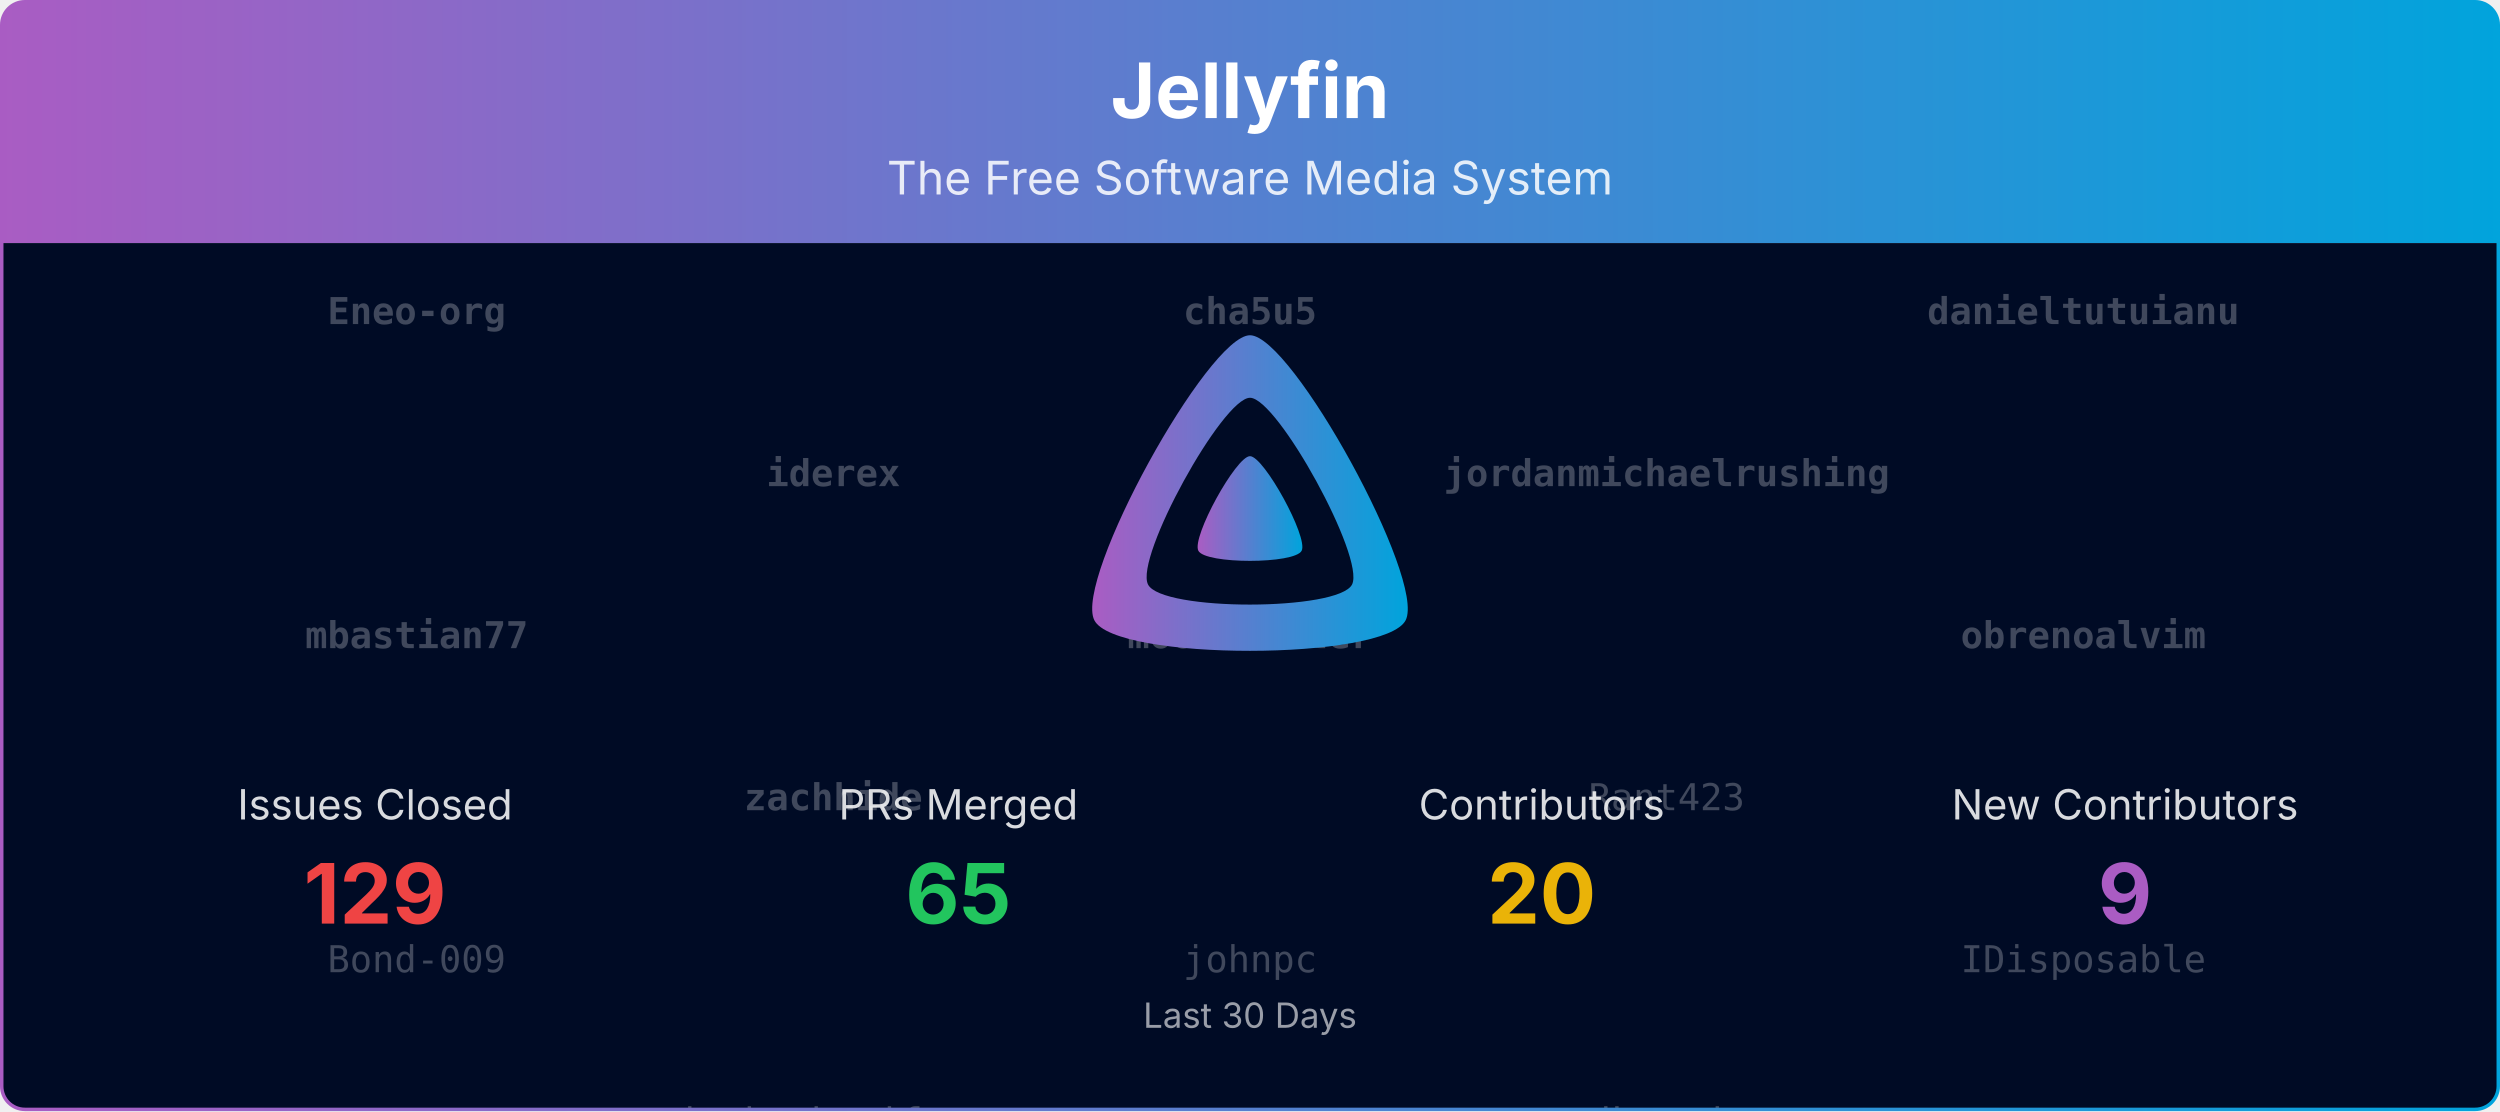
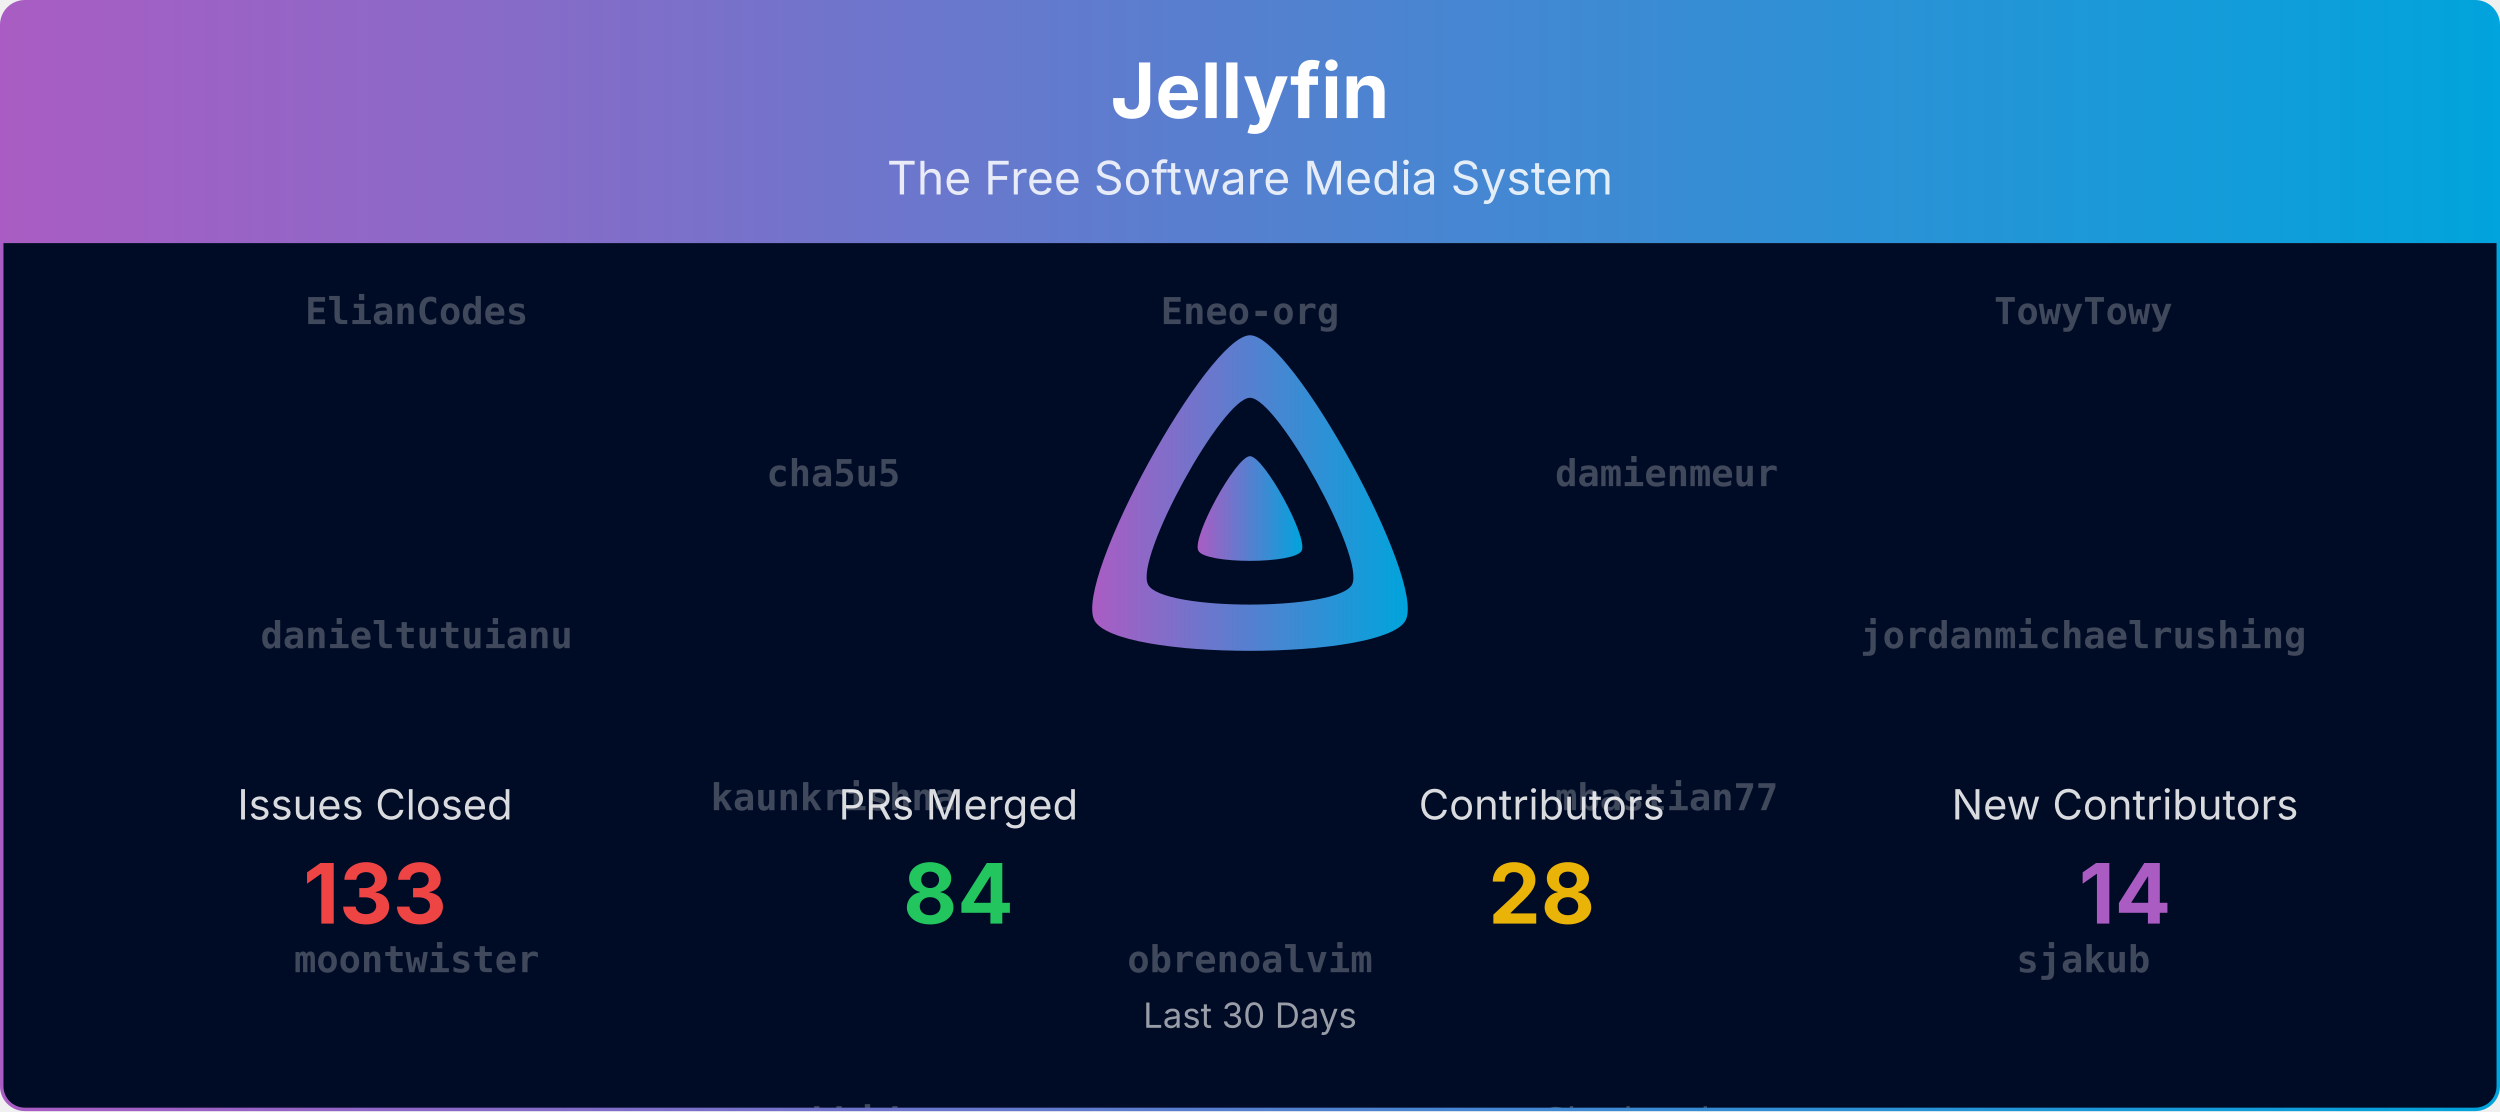
<svg xmlns="http://www.w3.org/2000/svg" viewBox="0 0 1080 480" width="100%" role="img" aria-label="Jellyfin">
  <defs>
    <linearGradient id="banner-jellyfin-grad" x1="0" y1="0" x2="1" y2="0">
      <stop offset="0%" stop-color="#AA5CC3" />
      <stop offset="100%" stop-color="#00A4DC" />
    </linearGradient>
    <clipPath id="banner-jellyfin-grad-clip">
      <rect x="0.75" y="0.75" width="1078.5" height="478.5" rx="10" ry="10" />
    </clipPath>
  </defs>
  <defs>
    <clipPath id="banner-jellyfin-grad-rain-clip">
      <rect x="0.75" y="105" width="1078.5" height="374.25" />
    </clipPath>
  </defs>
  <g clip-path="url(#banner-jellyfin-grad-clip)">
    <path d="M0.75,10.75 A10.0,10.0 0 0 1 10.75,0.75 L1069.25,0.75 A10.0,10.0 0 0 1 1079.25,10.75 L1079.25,105.00 L0.75,105.00 Z" fill="url(#banner-jellyfin-grad)" />
    <text x="540.0" y="51" text-anchor="middle" font-size="33" font-weight="700" font-family="Plus Jakarta Sans, system-ui, -apple-system, Segoe UI, sans-serif" fill="#ffffff">Jellyfin</text>
    <text x="540.0" y="84" text-anchor="middle" font-size="20" font-family="Plus Jakarta Sans, system-ui, -apple-system, Segoe UI, sans-serif" fill="#ffffff" opacity="0.85">The Free Software Media System</text>
    <rect x="0.75" y="105" width="1078.5" height="374.25" fill="#000b25" />
    <g opacity="0.25" clip-path="url(#banner-jellyfin-grad-rain-clip)" font-family="ui-monospace, SFMono-Regular, Menlo, Consolas, monospace" font-size="16" fill="#ffffff" text-anchor="middle">
      <g transform="translate(180.00,105)">
        <g>
-           <animateTransform attributeName="transform" type="translate" values="0,-560;0,0" dur="13.33s" begin="-0.00s" repeatCount="indefinite" />
-           <text y="35.0" font-weight="700">Eneo-org</text>
-           <text y="175.0" font-weight="700">mbastian77</text>
-           <text y="315.0">Bond-009</text>
-           <text y="455.0">Shadowghost</text>
-           <text y="595.0" font-weight="700">Eneo-org</text>
-           <text y="735.0" font-weight="700">mbastian77</text>
-           <text y="875.0">Bond-009</text>
-           <text y="1015.0">Shadowghost</text>
+           <animateTransform attributeName="transform" type="translate" values="0,-840;0,0" dur="20.00s" begin="-0.00s" repeatCount="indefinite" />
+           <text y="35.0" font-weight="700">ElianCodes</text>
+           <text y="175.0" font-weight="700">danieltutuianu</text>
+           <text y="315.0" font-weight="700">moontwister</text>
+           <text y="455.0">Bond-009</text>
+           <text y="595.0">WizardOfYendor1</text>
+           <text y="735.0">joshuaboniface</text>
+           <text y="875.0" font-weight="700">ElianCodes</text>
+           <text y="1015.0" font-weight="700">danieltutuianu</text>
+           <text y="1155.0" font-weight="700">moontwister</text>
+           <text y="1295.0">Bond-009</text>
+           <text y="1435.0">WizardOfYendor1</text>
+           <text y="1575.0">joshuaboniface</text>
        </g>
      </g>
      <g transform="translate(540.00,105)">
        <g>
-           <animateTransform attributeName="transform" type="translate" values="0,-560;0,0" dur="13.33s" begin="-1.91s" repeatCount="indefinite" />
-           <text y="35.0" font-weight="700">cha5u5</text>
-           <text y="175.0" font-weight="700">moontwister</text>
-           <text y="315.0">johnpc</text>
-           <text y="455.0">renovate[bot]</text>
-           <text y="595.0" font-weight="700">cha5u5</text>
-           <text y="735.0" font-weight="700">moontwister</text>
-           <text y="875.0">johnpc</text>
-           <text y="1015.0">renovate[bot]</text>
+           <animateTransform attributeName="transform" type="translate" values="0,-840;0,0" dur="20.00s" begin="-1.91s" repeatCount="indefinite" />
+           <text y="35.0" font-weight="700">Eneo-org</text>
+           <text y="175.0" font-weight="700">iderex</text>
+           <text y="315.0" font-weight="700">obrenoalvim</text>
+           <text y="455.0">IDisposable</text>
+           <text y="595.0">dfederm</text>
+           <text y="735.0">nyanmisaka</text>
+           <text y="875.0" font-weight="700">Eneo-org</text>
+           <text y="1015.0" font-weight="700">iderex</text>
+           <text y="1155.0" font-weight="700">obrenoalvim</text>
+           <text y="1295.0">IDisposable</text>
+           <text y="1435.0">dfederm</text>
+           <text y="1575.0">nyanmisaka</text>
        </g>
      </g>
      <g transform="translate(900.00,105)">
        <g>
-           <animateTransform attributeName="transform" type="translate" values="0,-560;0,0" dur="13.33s" begin="-3.82s" repeatCount="indefinite" />
-           <text y="35.0" font-weight="700">danieltutuianu</text>
-           <text y="175.0" font-weight="700">obrenoalvim</text>
-           <text y="315.0">IDisposable</text>
-           <text y="455.0">dfederm</text>
-           <text y="595.0" font-weight="700">danieltutuianu</text>
-           <text y="735.0" font-weight="700">obrenoalvim</text>
-           <text y="875.0">IDisposable</text>
-           <text y="1015.0">dfederm</text>
+           <animateTransform attributeName="transform" type="translate" values="0,-840;0,0" dur="20.00s" begin="-3.82s" repeatCount="indefinite" />
+           <text y="35.0" font-weight="700">TowyTowy</text>
+           <text y="175.0" font-weight="700">jordanmichaelrushing</text>
+           <text y="315.0" font-weight="700">sjakub</text>
+           <text y="455.0">LTe</text>
+           <text y="595.0">dkanada</text>
+           <text y="735.0">renovate[bot]</text>
+           <text y="875.0" font-weight="700">TowyTowy</text>
+           <text y="1015.0" font-weight="700">jordanmichaelrushing</text>
+           <text y="1155.0" font-weight="700">sjakub</text>
+           <text y="1295.0">LTe</text>
+           <text y="1435.0">dkanada</text>
+           <text y="1575.0">renovate[bot]</text>
        </g>
      </g>
      <g transform="translate(360.00,105)">
        <g>
-           <animateTransform attributeName="transform" type="translate" values="0,-560;0,0" dur="13.33s" begin="-5.73s" repeatCount="indefinite" />
-           <text y="105.0" font-weight="700">iderex</text>
-           <text y="245.0" font-weight="700">zachhide</text>
-           <text y="385.0">joshuaboniface</text>
-           <text y="525.0">theguymadmax</text>
-           <text y="665.0" font-weight="700">iderex</text>
-           <text y="805.0" font-weight="700">zachhide</text>
-           <text y="945.0">joshuaboniface</text>
-           <text y="1085.0">theguymadmax</text>
+           <animateTransform attributeName="transform" type="translate" values="0,-840;0,0" dur="20.00s" begin="-5.73s" repeatCount="indefinite" />
+           <text y="105.0" font-weight="700">cha5u5</text>
+           <text y="245.0" font-weight="700">kaunkrishna</text>
+           <text y="385.0" font-weight="700">zachhide</text>
+           <text y="525.0">Rant423</text>
+           <text y="665.0">gnattu</text>
+           <text y="805.0">theguymadmax</text>
+           <text y="945.0" font-weight="700">cha5u5</text>
+           <text y="1085.0" font-weight="700">kaunkrishna</text>
+           <text y="1225.0" font-weight="700">zachhide</text>
+           <text y="1365.0">Rant423</text>
+           <text y="1505.0">gnattu</text>
+           <text y="1645.0">theguymadmax</text>
        </g>
      </g>
      <g transform="translate(720.00,105)">
        <g>
-           <animateTransform attributeName="transform" type="translate" values="0,-560;0,0" dur="13.33s" begin="-7.64s" repeatCount="indefinite" />
-           <text y="105.0" font-weight="700">jordanmichaelrushing</text>
-           <text y="245.0">Rant423</text>
-           <text y="385.0">dkanada</text>
-           <text y="525.0">nyanmisaka</text>
-           <text y="665.0" font-weight="700">jordanmichaelrushing</text>
-           <text y="805.0">Rant423</text>
-           <text y="945.0">dkanada</text>
-           <text y="1085.0">nyanmisaka</text>
+           <animateTransform attributeName="transform" type="translate" values="0,-840;0,0" dur="20.00s" begin="-7.64s" repeatCount="indefinite" />
+           <text y="105.0" font-weight="700">damienmeur</text>
+           <text y="245.0" font-weight="700">mbastian77</text>
+           <text y="385.0">Shadowghost</text>
+           <text y="525.0">johnpc</text>
+           <text y="665.0">Bond-009</text>
+           <text y="805.0" font-weight="700">kaunkrishna</text>
+           <text y="945.0" font-weight="700">damienmeur</text>
+           <text y="1085.0" font-weight="700">mbastian77</text>
+           <text y="1225.0">Shadowghost</text>
+           <text y="1365.0">johnpc</text>
+           <text y="1505.0">Bond-009</text>
+           <text y="1645.0" font-weight="700">kaunkrishna</text>
        </g>
      </g>
    </g>
    <g transform="translate(465.00,138.00) scale(0.29297)">
      <path fill="url(#banner-jellyfin-grad)" fill-rule="evenodd" d="M256,23.3c-61.6,0-259.8,359.4-229.6,420.1s429.3,60,459.2,0S317.6,23.3,256,23.3zM406.5,390.8c-19.6,39.3-281.1,39.8-300.9,0s110.1-275.3,150.4-275.3S426.1,351.4,406.5,390.8z" />
      <path fill="url(#banner-jellyfin-grad)" d="M256,201.6c-20.4,0-86.2,119.3-76.2,139.4s142.5,19.9,152.4,0S276.5,201.6,256,201.6z" />
    </g>
    <text x="162.0" y="354.0" text-anchor="middle" font-size="18" font-family="Plus Jakarta Sans, system-ui, -apple-system, Segoe UI, sans-serif" fill="#ffffff" opacity="0.85">Issues Closed</text>
-     <text x="162.0" y="399.0" text-anchor="middle" font-size="36" font-weight="700" font-family="Plus Jakarta Sans, system-ui, -apple-system, Segoe UI, sans-serif" fill="#ef4444">129</text>
+     <text x="162.0" y="399.0" text-anchor="middle" font-size="36" font-weight="700" font-family="Plus Jakarta Sans, system-ui, -apple-system, Segoe UI, sans-serif" fill="#ef4444">133</text>
    <text x="414.0" y="354.0" text-anchor="middle" font-size="18" font-family="Plus Jakarta Sans, system-ui, -apple-system, Segoe UI, sans-serif" fill="#ffffff" opacity="0.85">PRs Merged</text>
-     <text x="414.0" y="399.0" text-anchor="middle" font-size="36" font-weight="700" font-family="Plus Jakarta Sans, system-ui, -apple-system, Segoe UI, sans-serif" fill="#22c55e">65</text>
+     <text x="414.0" y="399.0" text-anchor="middle" font-size="36" font-weight="700" font-family="Plus Jakarta Sans, system-ui, -apple-system, Segoe UI, sans-serif" fill="#22c55e">84</text>
    <text x="666.0" y="354.0" text-anchor="middle" font-size="18" font-family="Plus Jakarta Sans, system-ui, -apple-system, Segoe UI, sans-serif" fill="#ffffff" opacity="0.85">Contributors</text>
-     <text x="666.0" y="399.0" text-anchor="middle" font-size="36" font-weight="700" font-family="Plus Jakarta Sans, system-ui, -apple-system, Segoe UI, sans-serif" fill="#eab308">20</text>
+     <text x="666.0" y="399.0" text-anchor="middle" font-size="36" font-weight="700" font-family="Plus Jakarta Sans, system-ui, -apple-system, Segoe UI, sans-serif" fill="#eab308">28</text>
    <text x="918.0" y="354.0" text-anchor="middle" font-size="18" font-family="Plus Jakarta Sans, system-ui, -apple-system, Segoe UI, sans-serif" fill="#ffffff" opacity="0.85">New Contributors</text>
-     <text x="918.0" y="399.0" text-anchor="middle" font-size="36" font-weight="700" font-family="Plus Jakarta Sans, system-ui, -apple-system, Segoe UI, sans-serif" fill="#AA5CC3">9</text>
+     <text x="918.0" y="399.0" text-anchor="middle" font-size="36" font-weight="700" font-family="Plus Jakarta Sans, system-ui, -apple-system, Segoe UI, sans-serif" fill="#AA5CC3">14</text>
    <text x="540.0" y="444.0" text-anchor="middle" font-size="15" font-family="Plus Jakarta Sans, system-ui, -apple-system, Segoe UI, sans-serif" fill="#ffffff" opacity="0.6">Last 30 Days</text>
  </g>
  <rect x="0.75" y="0.75" width="1078.5" height="478.5" rx="10" ry="10" fill="none" stroke="url(#banner-jellyfin-grad)" stroke-width="1.5" />
</svg>
